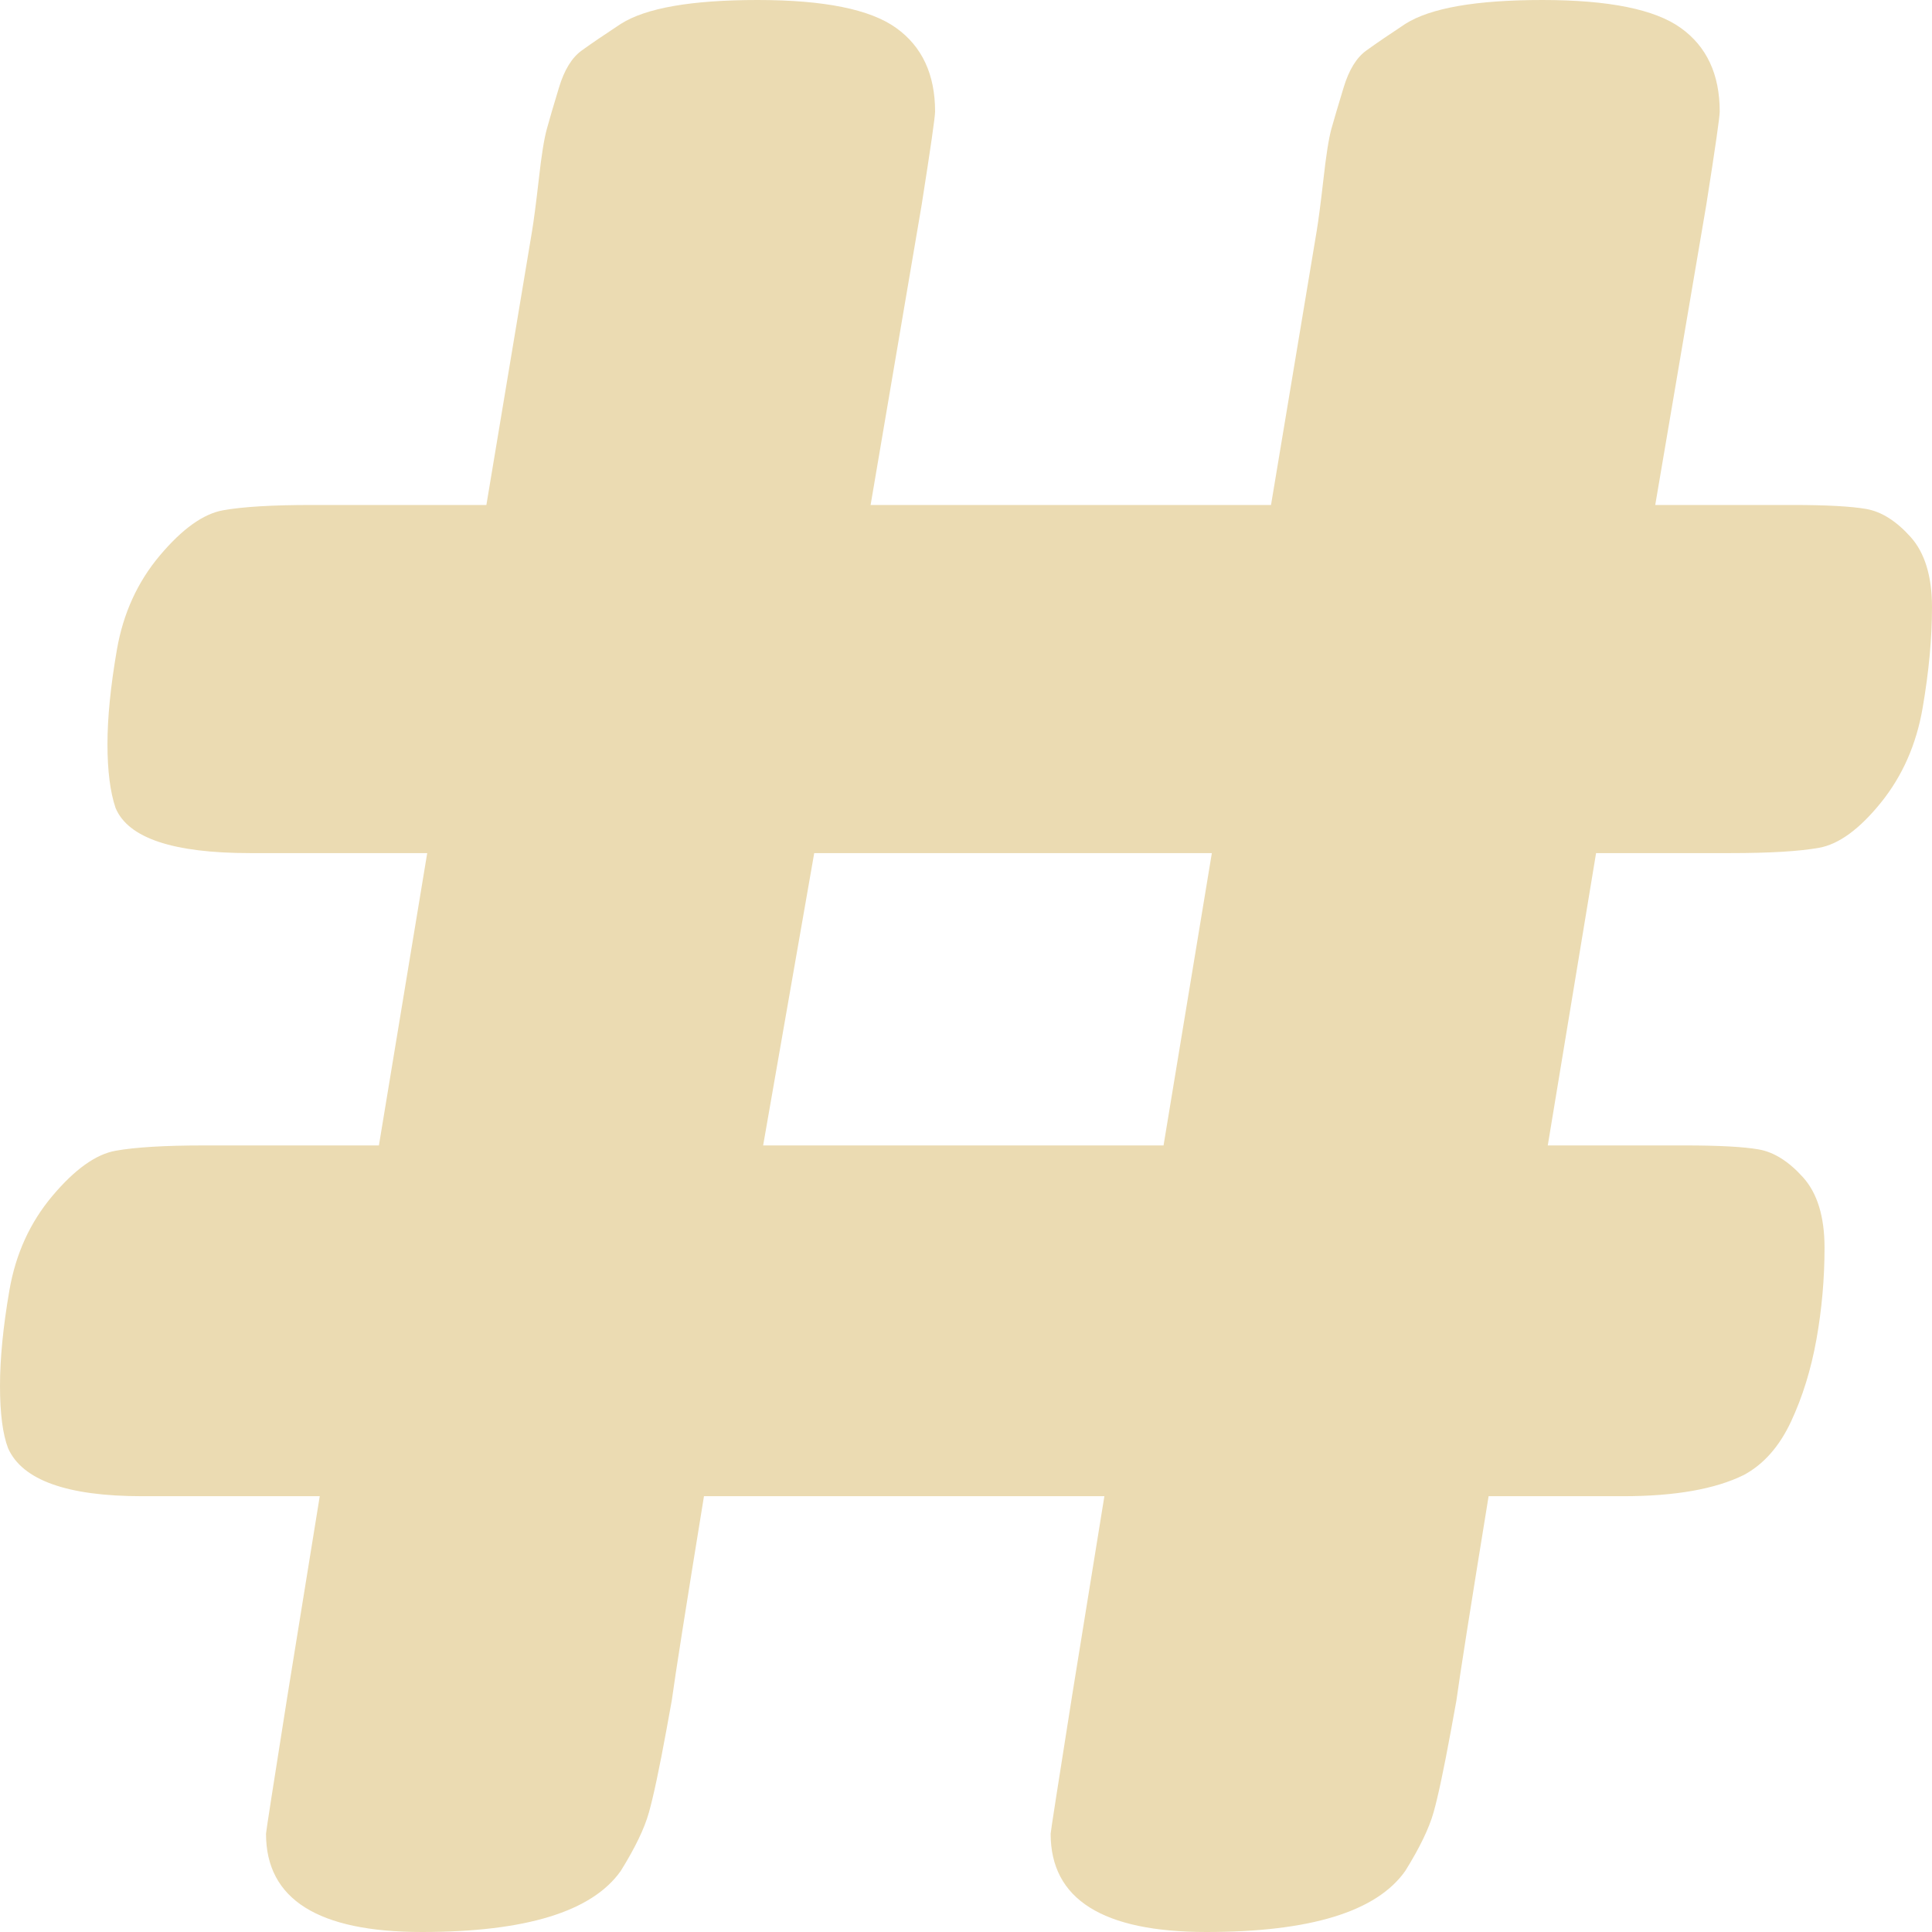
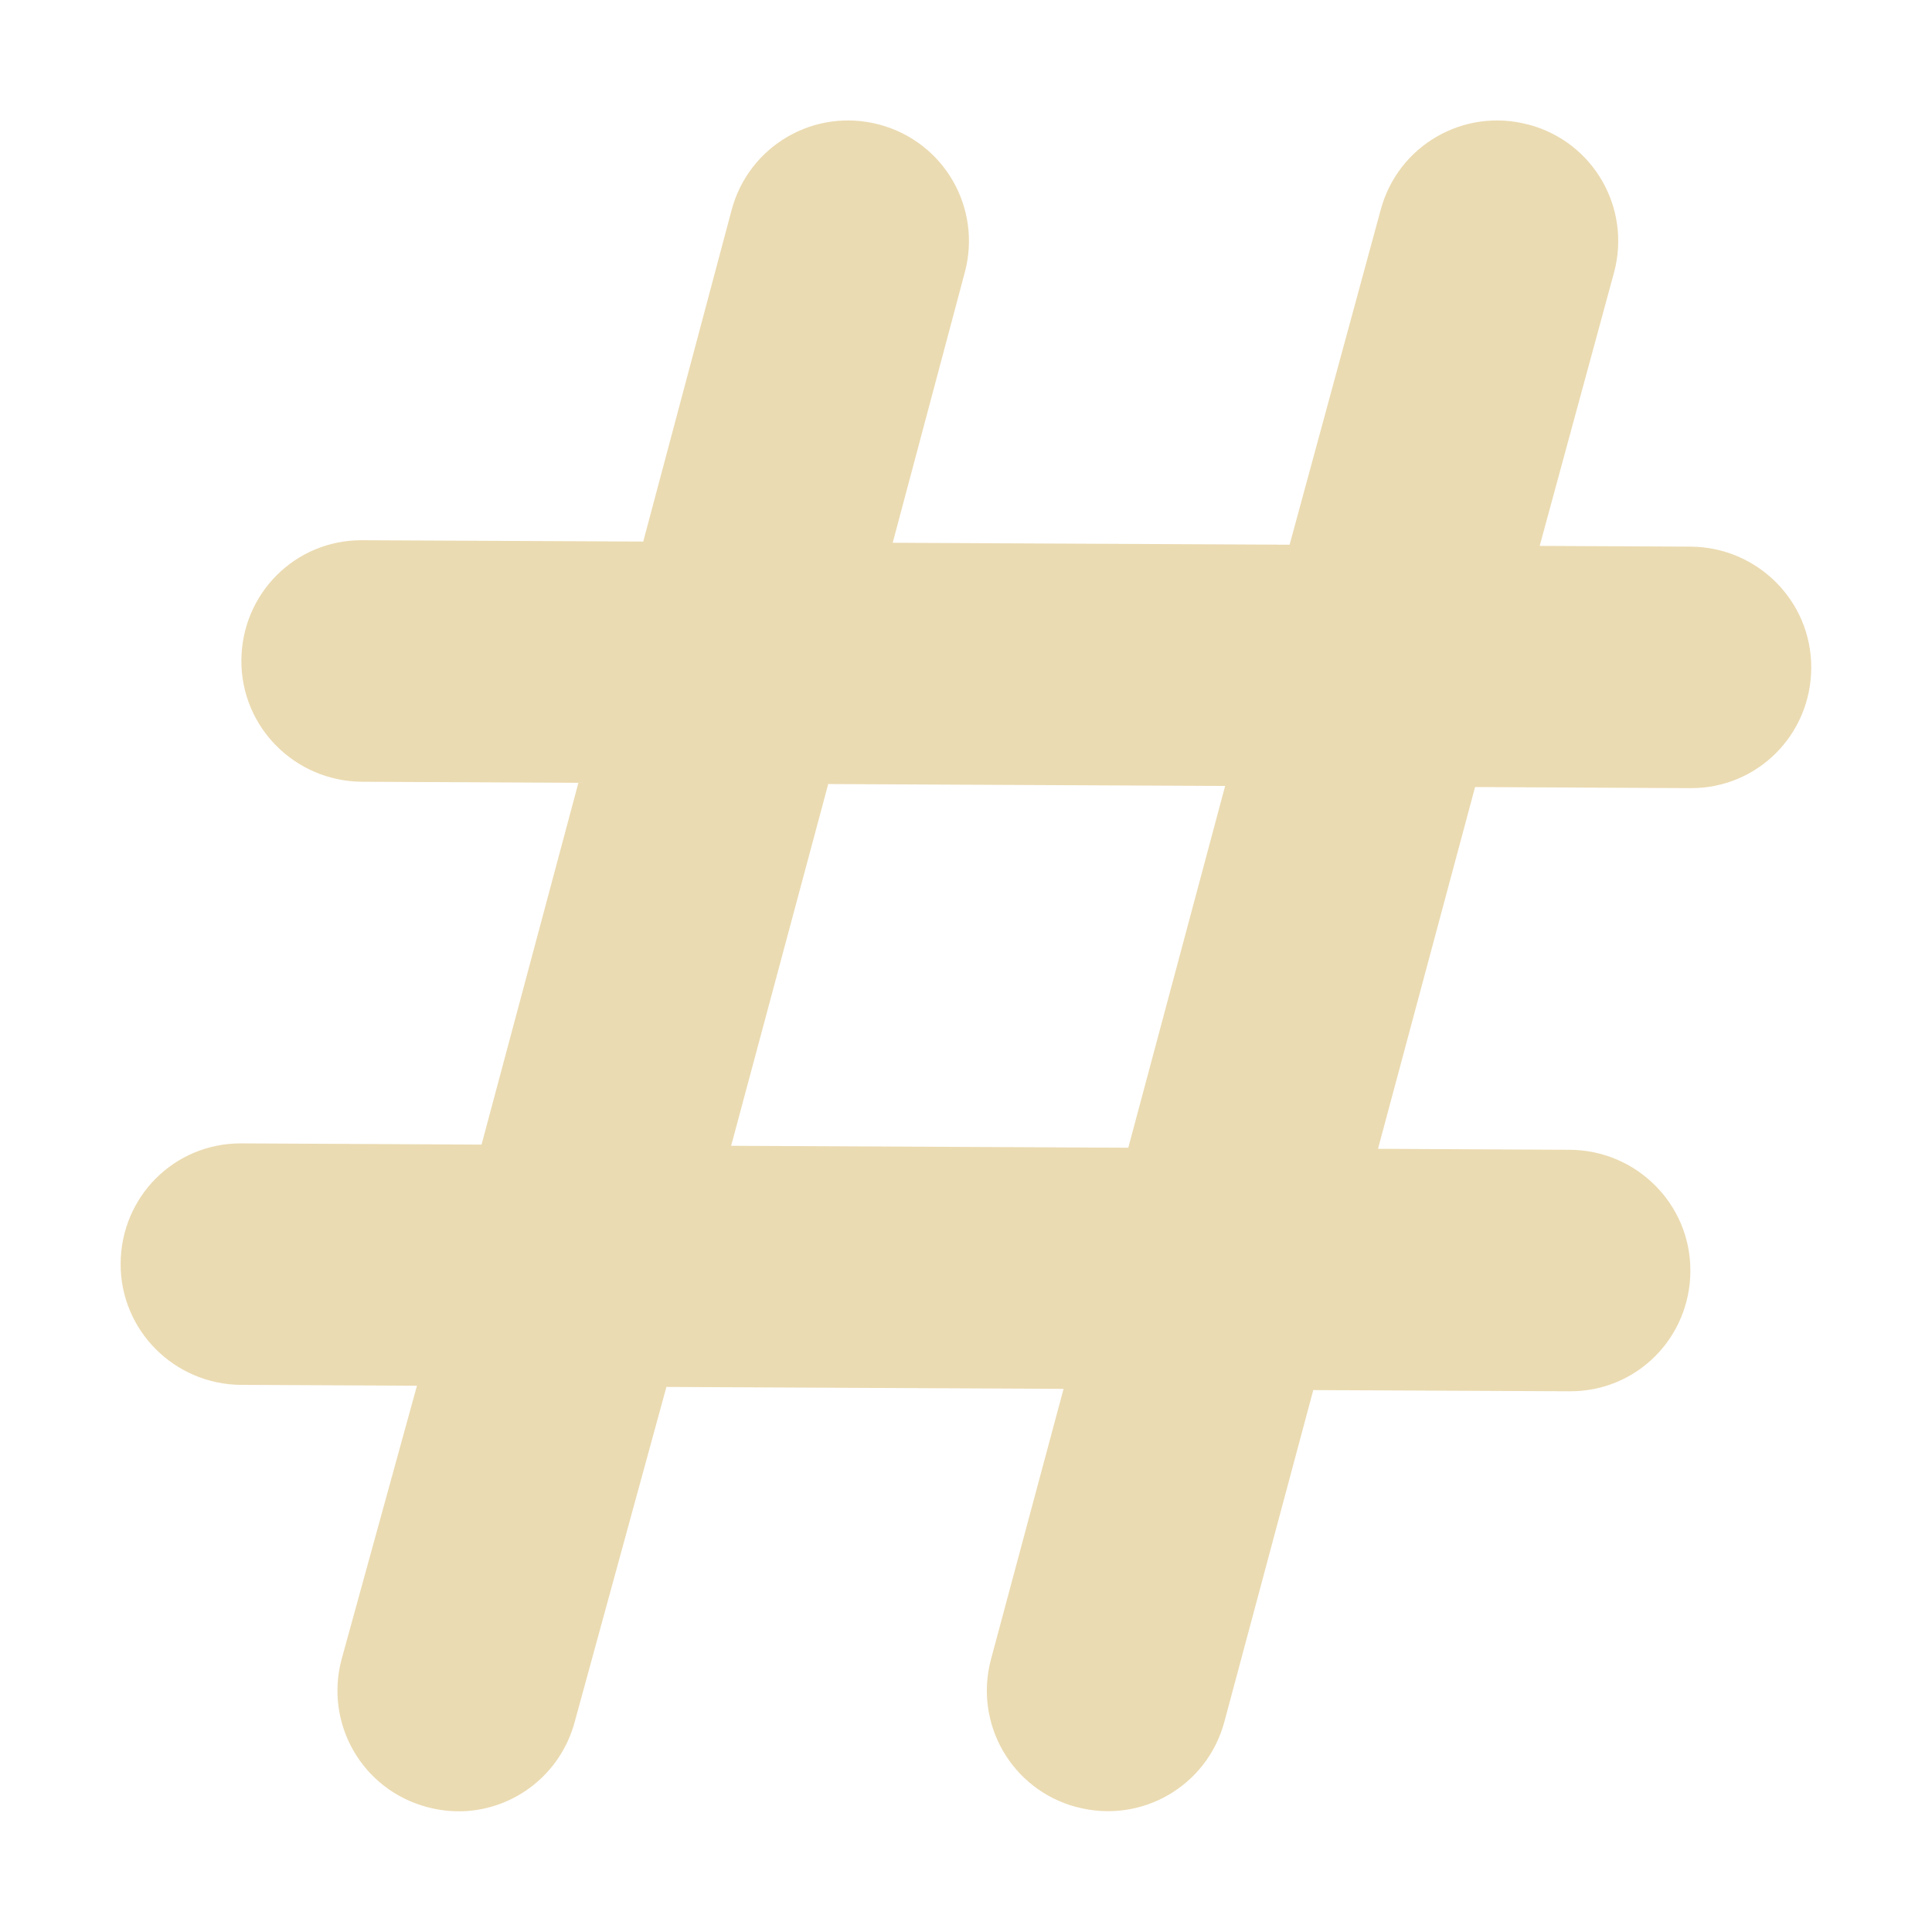
- <svg xmlns="http://www.w3.org/2000/svg" style="isolation:isolate" width="16" height="16" viewBox="0 0 16 16">
+ <svg xmlns="http://www.w3.org/2000/svg" width="16" height="16" version="1.1">
  <defs>
-     <style id="current-color-scheme" type="text/css">
-    .ColorScheme-Text { color:#ebdbb2; } .ColorScheme-Highlight { color:#458588; }
-   </style>
-     <linearGradient id="arrongin" x1="0%" x2="0%" y1="0%" y2="100%">
-       <stop offset="0%" style="stop-color:#d79921; stop-opacity:1" />
-       <stop offset="100%" style="stop-color:#b57614; stop-opacity:1" />
-     </linearGradient>
-     <linearGradient id="aurora" x1="0%" x2="0%" y1="0%" y2="100%">
-       <stop offset="0%" style="stop-color:#83a598; stop-opacity:1" />
-       <stop offset="100%" style="stop-color:#b16286; stop-opacity:1" />
-     </linearGradient>
-     <linearGradient id="fitdance" x1="0%" x2="0%" y1="0%" y2="100%">
-       <stop offset="0%" style="stop-color:#8ec07c; stop-opacity:1" />
-       <stop offset="100%" style="stop-color:#458588; stop-opacity:1" />
-     </linearGradient>
-     <linearGradient id="oomox" x1="0%" x2="0%" y1="0%" y2="100%">
-       <stop offset="0%" style="stop-color:#458588; stop-opacity:1" />
-       <stop offset="100%" style="stop-color:#928374; stop-opacity:1" />
-     </linearGradient>
-     <linearGradient id="rainblue" x1="0%" x2="0%" y1="0%" y2="100%">
-       <stop offset="0%" style="stop-color:#b8bb26; stop-opacity:1" />
-       <stop offset="100%" style="stop-color:#076678; stop-opacity:1" />
-     </linearGradient>
-     <linearGradient id="sunrise" x1="0%" x2="0%" y1="0%" y2="100%">
-       <stop offset="0%" style="stop-color: #fe8019; stop-opacity:1" />
-       <stop offset="100%" style="stop-color: #fabd2f; stop-opacity:1" />
-     </linearGradient>
-     <linearGradient id="telinkrin" x1="0%" x2="0%" y1="0%" y2="100%">
-       <stop offset="0%" style="stop-color: #83a598; stop-opacity:1" />
-       <stop offset="100%" style="stop-color: #83a598; stop-opacity:1" />
-     </linearGradient>
-     <linearGradient id="60spsycho" x1="0%" x2="0%" y1="0%" y2="100%">
-       <stop offset="0%" style="stop-color: #fb4934; stop-opacity:1" />
-       <stop offset="25%" style="stop-color: #fabd2f; stop-opacity:1" />
-       <stop offset="50%" style="stop-color: #fe8019; stop-opacity:1" />
-       <stop offset="100%" style="stop-color: #689d6a; stop-opacity:1" />
-     </linearGradient>
-     <linearGradient id="90ssummer" x1="0%" x2="0%" y1="0%" y2="100%">
-       <stop offset="0%" style="stop-color: #b16286; stop-opacity:1" />
-       <stop offset="20%" style="stop-color: #8ec07c; stop-opacity:1" />
-       <stop offset="50%" style="stop-color: #fabd2f; stop-opacity:1" />
-       <stop offset="100%" style="stop-color: #458588; stop-opacity:1" />
-     </linearGradient>
-     <linearGradient id="cyberneon" x1="0%" x2="0%" y1="0%" y2="100%">
-       <stop offset="0" style="stop-color:#83a598; stop-opacity:1" />
-       <stop offset="1" style="stop-color:#b16286; stop-opacity:1" />
-     </linearGradient>
+     <style type="text/css" id="current-color-scheme">.ColorScheme-Text { color:#ebdbb2; } .ColorScheme-Highlight { color:#458588; }</style>
  </defs>
-   <path style="fill:currentColor" class="ColorScheme-Text" fill-rule="evenodd" d="M 14.131 1.695 L 13.708 4.182 L 14.843 4.182 L 14.843 4.182 Q 15.266 4.182 15.455 4.215 L 15.455 4.215 L 15.455 4.215 Q 15.644 4.248 15.822 4.446 L 15.822 4.446 L 15.822 4.446 Q 16 4.644 16 5.029 L 16 5.029 L 16 5.029 Q 16 5.414 15.922 5.865 L 15.922 5.865 L 15.922 5.865 Q 15.844 6.316 15.577 6.647 L 15.577 6.647 L 15.577 6.647 Q 15.31 6.977 15.065 7.021 L 15.065 7.021 L 15.065 7.021 Q 14.821 7.065 14.331 7.065 L 14.331 7.065 L 13.218 7.065 L 12.818 9.486 L 13.953 9.486 L 13.953 9.486 Q 14.376 9.486 14.565 9.519 L 14.565 9.519 L 14.565 9.519 Q 14.754 9.552 14.932 9.75 L 14.932 9.75 L 14.932 9.75 Q 15.11 9.948 15.11 10.333 L 15.11 10.333 L 15.11 10.333 Q 15.11 10.718 15.043 11.092 L 15.043 11.092 L 15.043 11.092 Q 14.976 11.466 14.832 11.774 L 14.832 11.774 L 14.832 11.774 Q 14.687 12.083 14.442 12.215 L 14.442 12.215 L 14.442 12.215 Q 14.086 12.391 13.441 12.391 L 13.441 12.391 L 12.328 12.391 L 12.328 12.391 Q 12.106 13.755 12.061 14.085 L 12.061 14.085 L 12.017 14.327 L 12.017 14.327 Q 11.928 14.812 11.872 15.01 L 11.872 15.01 L 11.872 15.01 Q 11.816 15.208 11.638 15.494 L 11.638 15.494 L 11.638 15.494 Q 11.282 16 9.992 16 L 9.992 16 L 9.992 16 Q 8.701 16 8.701 15.186 L 8.701 15.186 L 8.701 15.186 Q 8.701 15.164 8.879 14.041 L 8.879 14.041 L 9.146 12.391 L 5.83 12.391 L 5.83 12.391 Q 5.608 13.755 5.563 14.085 L 5.563 14.085 L 5.519 14.327 L 5.519 14.327 Q 5.43 14.812 5.374 15.01 L 5.374 15.01 L 5.374 15.01 Q 5.319 15.208 5.141 15.494 L 5.141 15.494 L 5.141 15.494 Q 4.784 16 3.494 16 L 3.494 16 L 3.494 16 Q 2.203 16 2.203 15.186 L 2.203 15.186 L 2.203 15.186 Q 2.203 15.164 2.381 14.041 L 2.381 14.041 L 2.648 12.391 L 1.179 12.391 L 1.179 12.391 Q 0.245 12.391 0.067 11.994 L 0.067 11.994 L 0.067 11.994 Q 0 11.818 0 11.477 L 0 11.477 L 0 11.477 Q 0 11.136 0.078 10.685 L 0.078 10.685 L 0.078 10.685 Q 0.156 10.234 0.434 9.904 L 0.434 9.904 L 0.434 9.904 Q 0.712 9.574 0.957 9.53 L 0.957 9.53 L 0.957 9.53 Q 1.202 9.486 1.691 9.486 L 1.691 9.486 L 3.138 9.486 L 3.538 7.065 L 2.07 7.065 L 2.07 7.065 Q 1.113 7.065 0.957 6.691 L 0.957 6.691 L 0.957 6.691 Q 0.89 6.492 0.89 6.162 L 0.89 6.162 L 0.89 6.162 Q 0.89 5.832 0.968 5.381 L 0.968 5.381 L 0.968 5.381 Q 1.046 4.93 1.324 4.6 L 1.324 4.6 L 1.324 4.6 Q 1.602 4.27 1.847 4.226 L 1.847 4.226 L 1.847 4.226 Q 2.092 4.182 2.581 4.182 L 2.581 4.182 L 4.028 4.182 L 4.406 1.915 L 4.406 1.915 Q 4.428 1.783 4.462 1.486 L 4.462 1.486 L 4.462 1.486 Q 4.495 1.188 4.529 1.067 L 4.529 1.067 L 4.529 1.067 Q 4.562 0.946 4.629 0.726 L 4.629 0.726 L 4.629 0.726 Q 4.695 0.506 4.818 0.418 L 4.818 0.418 L 4.818 0.418 Q 4.94 0.33 5.141 0.198 L 5.141 0.198 L 5.141 0.198 Q 5.452 0 6.275 0 L 6.275 0 L 6.275 0 Q 7.099 0 7.421 0.231 L 7.421 0.231 L 7.421 0.231 Q 7.744 0.462 7.744 0.924 L 7.744 0.924 L 7.744 0.924 Q 7.744 0.99 7.633 1.695 L 7.633 1.695 L 7.21 4.182 L 10.526 4.182 L 10.904 1.915 L 10.904 1.915 Q 10.926 1.783 10.96 1.486 L 10.96 1.486 L 10.96 1.486 Q 10.993 1.188 11.026 1.067 L 11.026 1.067 L 11.026 1.067 Q 11.06 0.946 11.127 0.726 L 11.127 0.726 L 11.127 0.726 Q 11.193 0.506 11.316 0.418 L 11.316 0.418 L 11.316 0.418 Q 11.438 0.33 11.638 0.198 L 11.638 0.198 L 11.638 0.198 Q 11.95 0 12.773 0 L 12.773 0 L 12.773 0 Q 13.597 0 13.919 0.231 L 13.919 0.231 L 13.919 0.231 Q 14.242 0.462 14.242 0.924 L 14.242 0.924 L 14.242 0.924 Q 14.242 0.99 14.131 1.695 L 14.131 1.695 Z M 6.32 9.486 L 9.636 9.486 L 10.036 7.065 L 6.743 7.065 L 6.32 9.486 Z" />
+   <path class="ColorScheme-Text" d="m3.835 15c0.426-0.016 0.809-0.307 0.925-0.742l0.759-2.772 3.289 0.016-0.601 2.239c-0.143 0.535 0.172 1.081 0.707 1.224l2e-3 1.2e-5c0.535 0.143 1.081-0.172 1.224-0.707l0.736-2.746 2.123 0.01c0.554 0.003 0.997-0.441 1-0.995 0.003-0.554-0.446-1.002-1-1.005l-1.587-0.008 0.804-2.996 1.784 0.009c0.554 0.003 0.997-0.442 1-0.995 0.003-0.554-0.446-1.002-1-1.005l-1.249-0.006 0.616-2.265c0.143-0.535-0.172-1.081-0.707-1.224l-2e-3 -1.2e-5c-0.535-0.143-1.081 0.172-1.224 0.707l-0.754 2.772-3.287-0.016 0.597-2.239c0.143-0.535-0.172-1.081-0.707-1.224-0.535-0.143-1.081 0.172-1.224 0.707l-0.732 2.746-2.328-0.011c-0.554-0.003-0.997 0.442-1 0.995-0.003 0.554 0.446 1.002 1 1.005l1.791 0.009-0.802 2.996-1.989-0.01c-0.554-0.003-0.997 0.441-1 0.995-0.003 0.554 0.446 1.002 1 1.005l1.454 0.007-0.624 2.265c-0.143 0.535 0.172 1.081 0.707 1.224 0.1 0.027 0.2 0.038 0.299 0.035zm5.509-5.495-3.289-0.016 0.804-2.996 3.287 0.016z" fill="currentColor" />
</svg>
